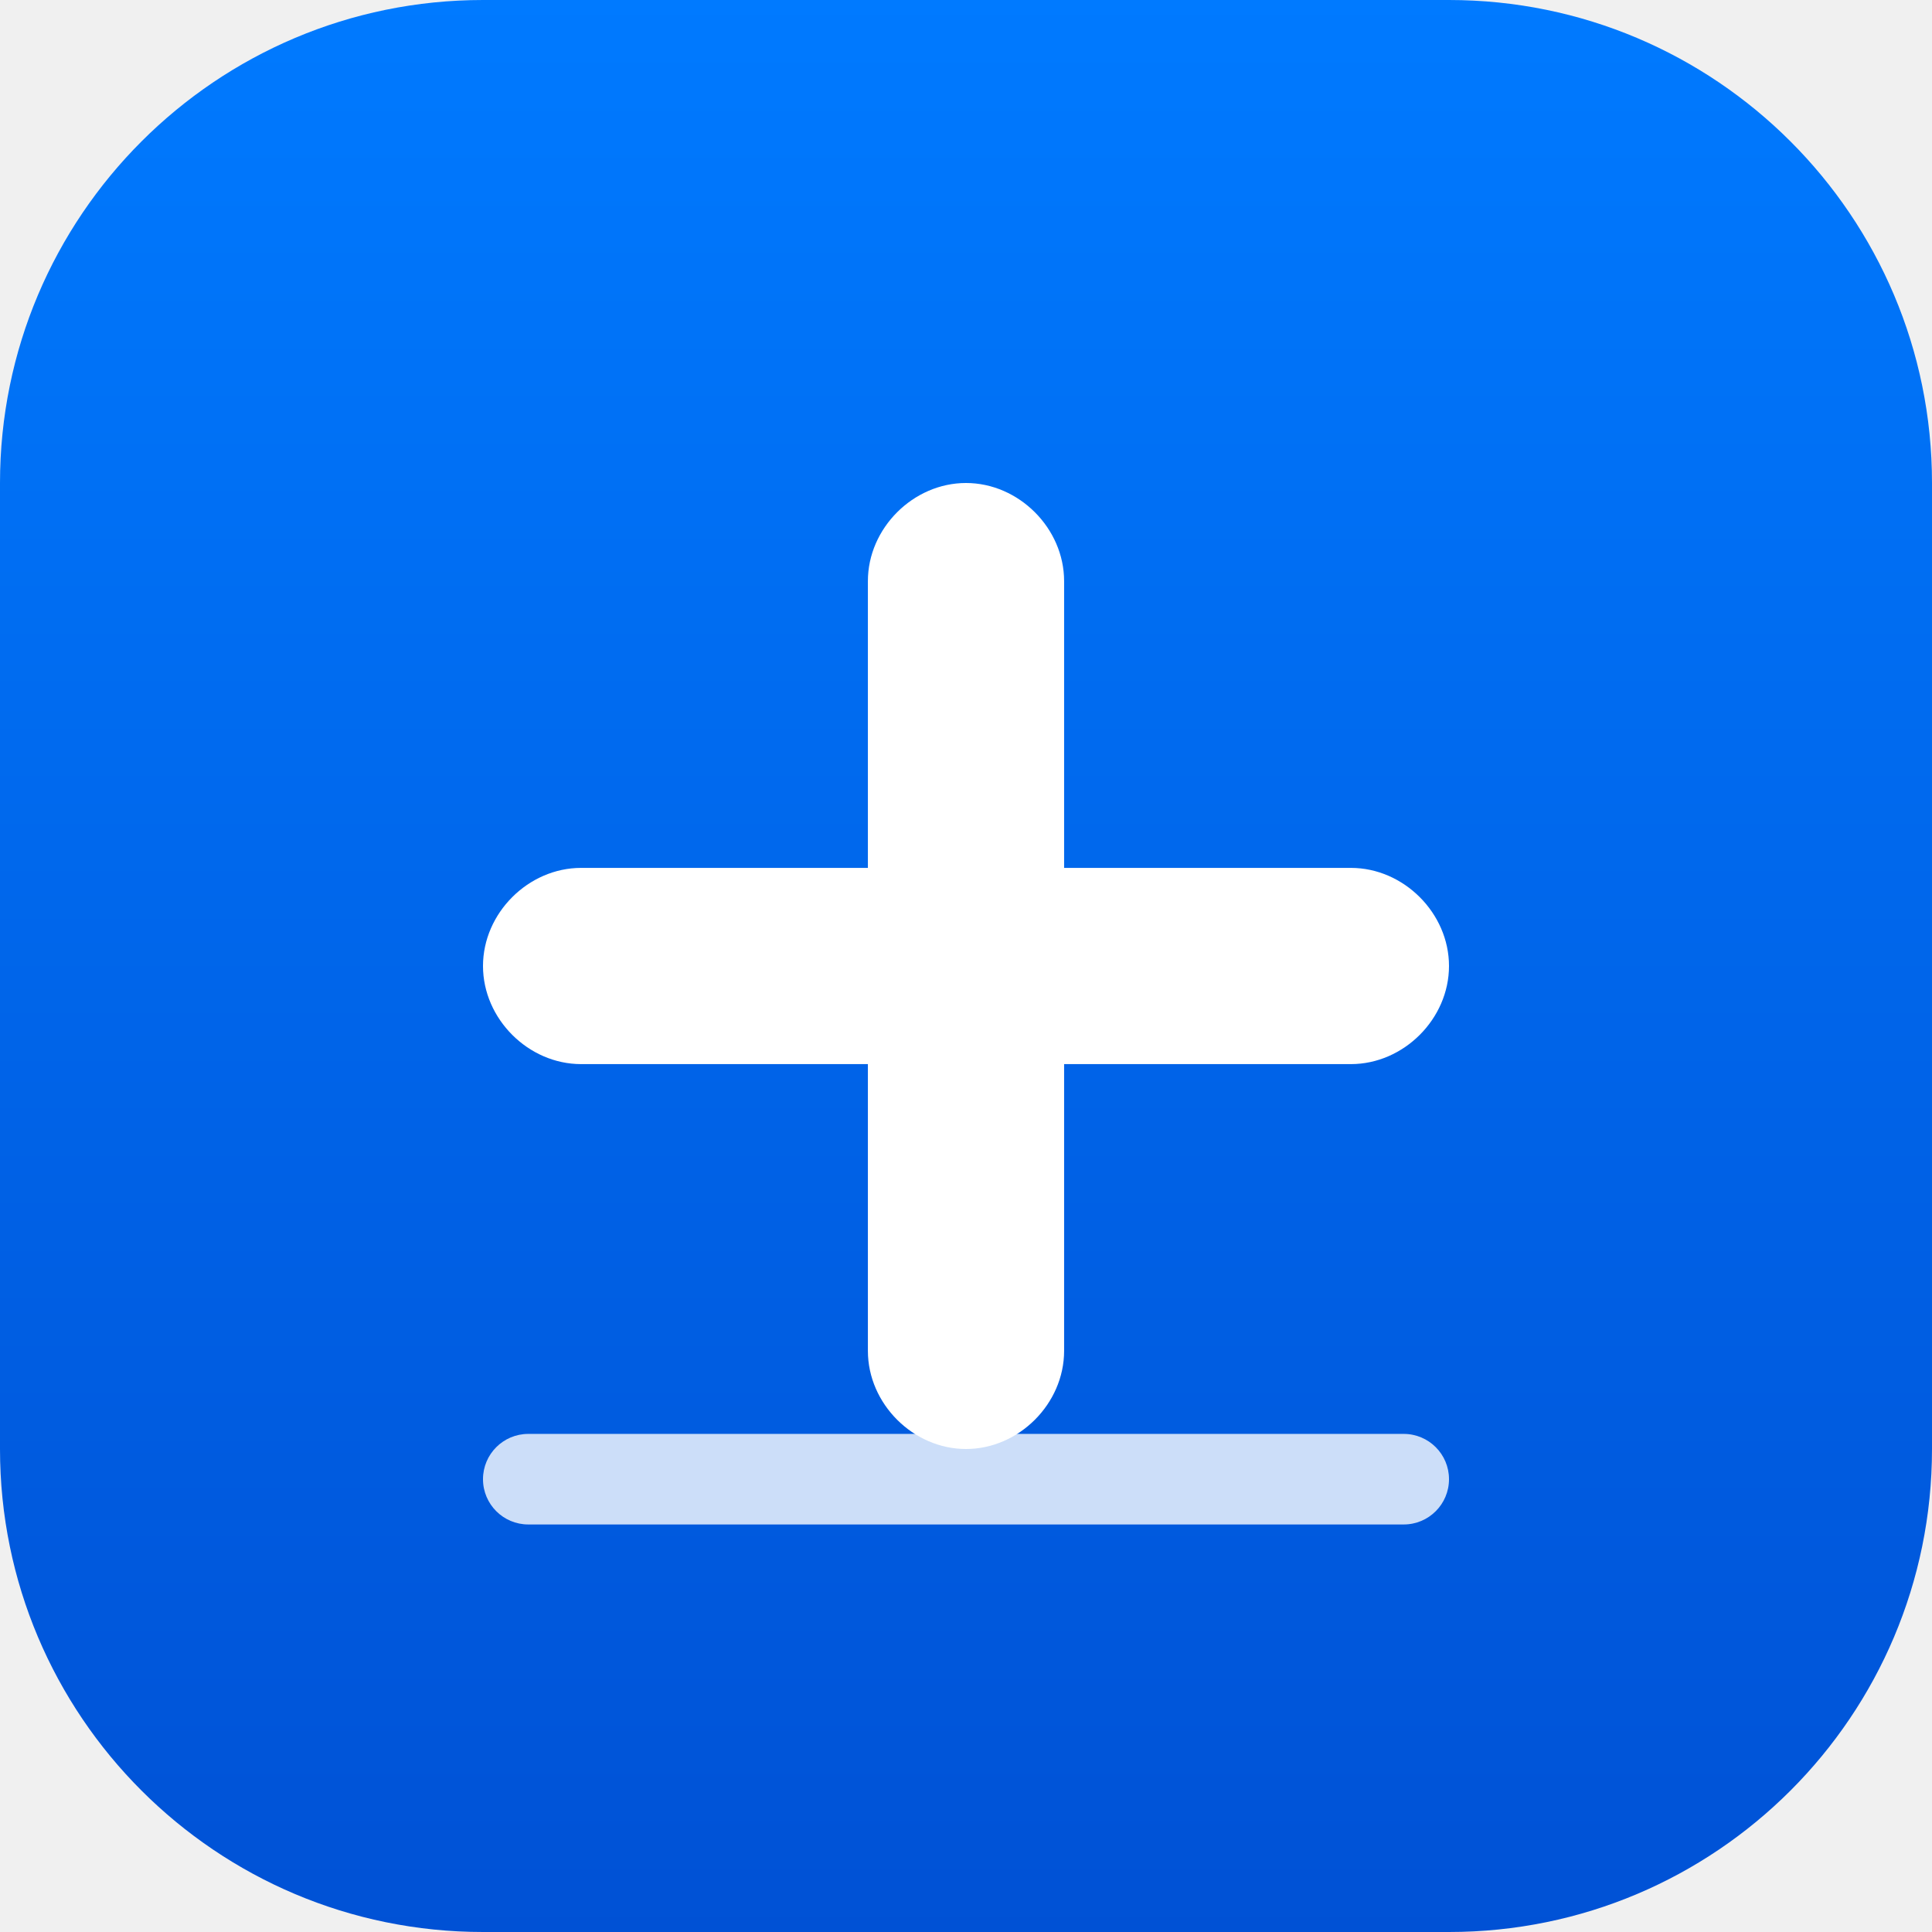
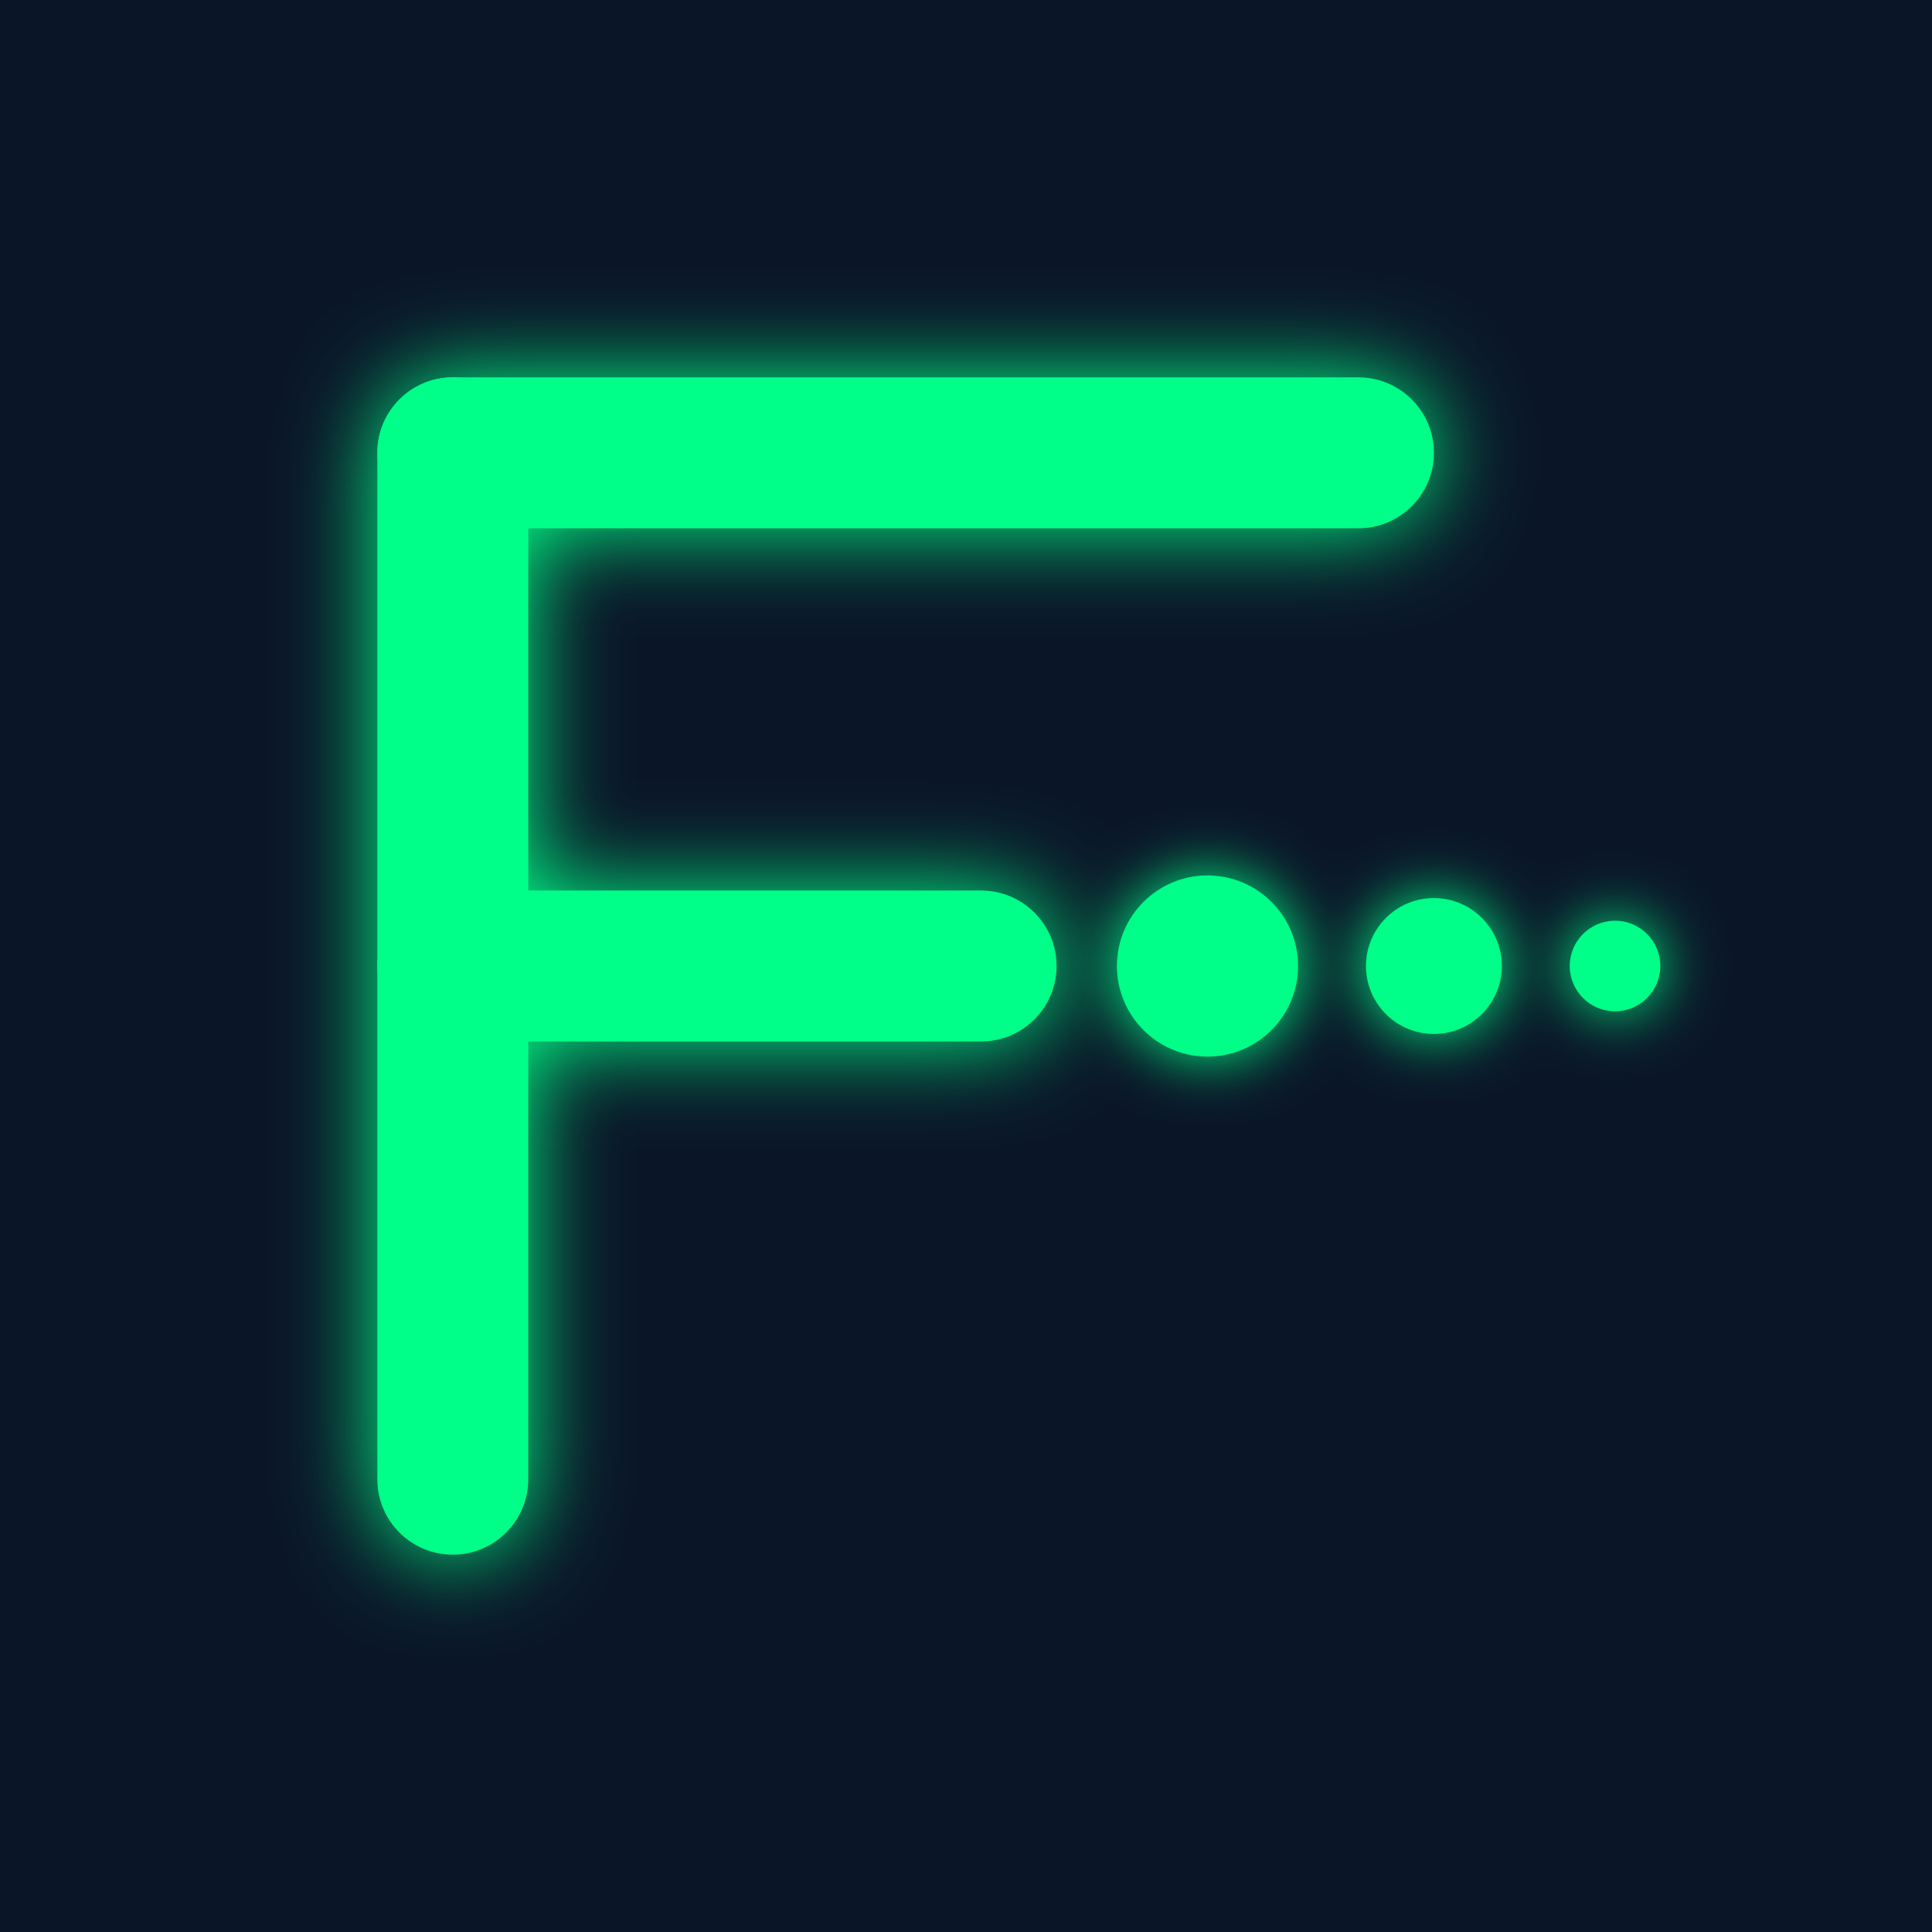
<svg xmlns="http://www.w3.org/2000/svg" viewBox="0 0 512 512">
  <defs>
-     <linearGradient id="bg" x1="0%" y1="0%" x2="0%" y2="100%">
-       <stop offset="0%" style="stop-color:#007AFF;stop-opacity:1" />
-       <stop offset="100%" style="stop-color:#0051D5;stop-opacity:1" />
-     </linearGradient>
+     <filter id="glow" x="-50%" y="-50%" width="200%" height="200%">
+       <feGaussianBlur stdDeviation="8" result="coloredBlur" />
+       <feMerge>
+         <feMergeNode in="coloredBlur" />
+         <feMergeNode in="SourceGraphic" />
+       </feMerge>
+     </filter>
+     <filter id="glowStrong" x="-50%" y="-50%" width="200%" height="200%">
+       <feGaussianBlur stdDeviation="12" result="coloredBlur" />
+       <feMerge>
+         <feMergeNode in="coloredBlur" />
+         <feMergeNode in="SourceGraphic" />
+       </feMerge>
+     </filter>
  </defs>
-   <rect width="512" height="512" rx="128" fill="url(#bg)" />
-   <path d="M256 128c-14 0-26 12-26 26v76h-76c-14 0-26 12-26 26s12 26 26 26h76v76c0 14 12 26 26 26s26-12 26-26v-76h76c14 0 26-12 26-26s-12-26-26-26h-76v-76c0-14-12-26-26-26z" fill="white" />
-   <rect x="128" y="380" width="256" height="24" rx="12" fill="white" opacity="0.8" />
+   <rect width="512" height="512" fill="#0a1628" />
+   <g filter="url(#glowStrong)">
+     <rect x="100" y="100" width="40" height="312" rx="20" fill="#00ff88" />
+     <rect x="100" y="100" width="280" height="40" rx="20" fill="#00ff88" />
+     <rect x="100" y="236" width="180" height="40" rx="20" fill="#00ff88" />
+   </g>
+   <g filter="url(#glow)">
+     <circle cx="320" cy="256" r="24" fill="#00ff88" />
+     <circle cx="380" cy="256" r="18" fill="#00ff88" />
+     <circle cx="428" cy="256" r="12" fill="#00ff88" />
+   </g>
</svg>
